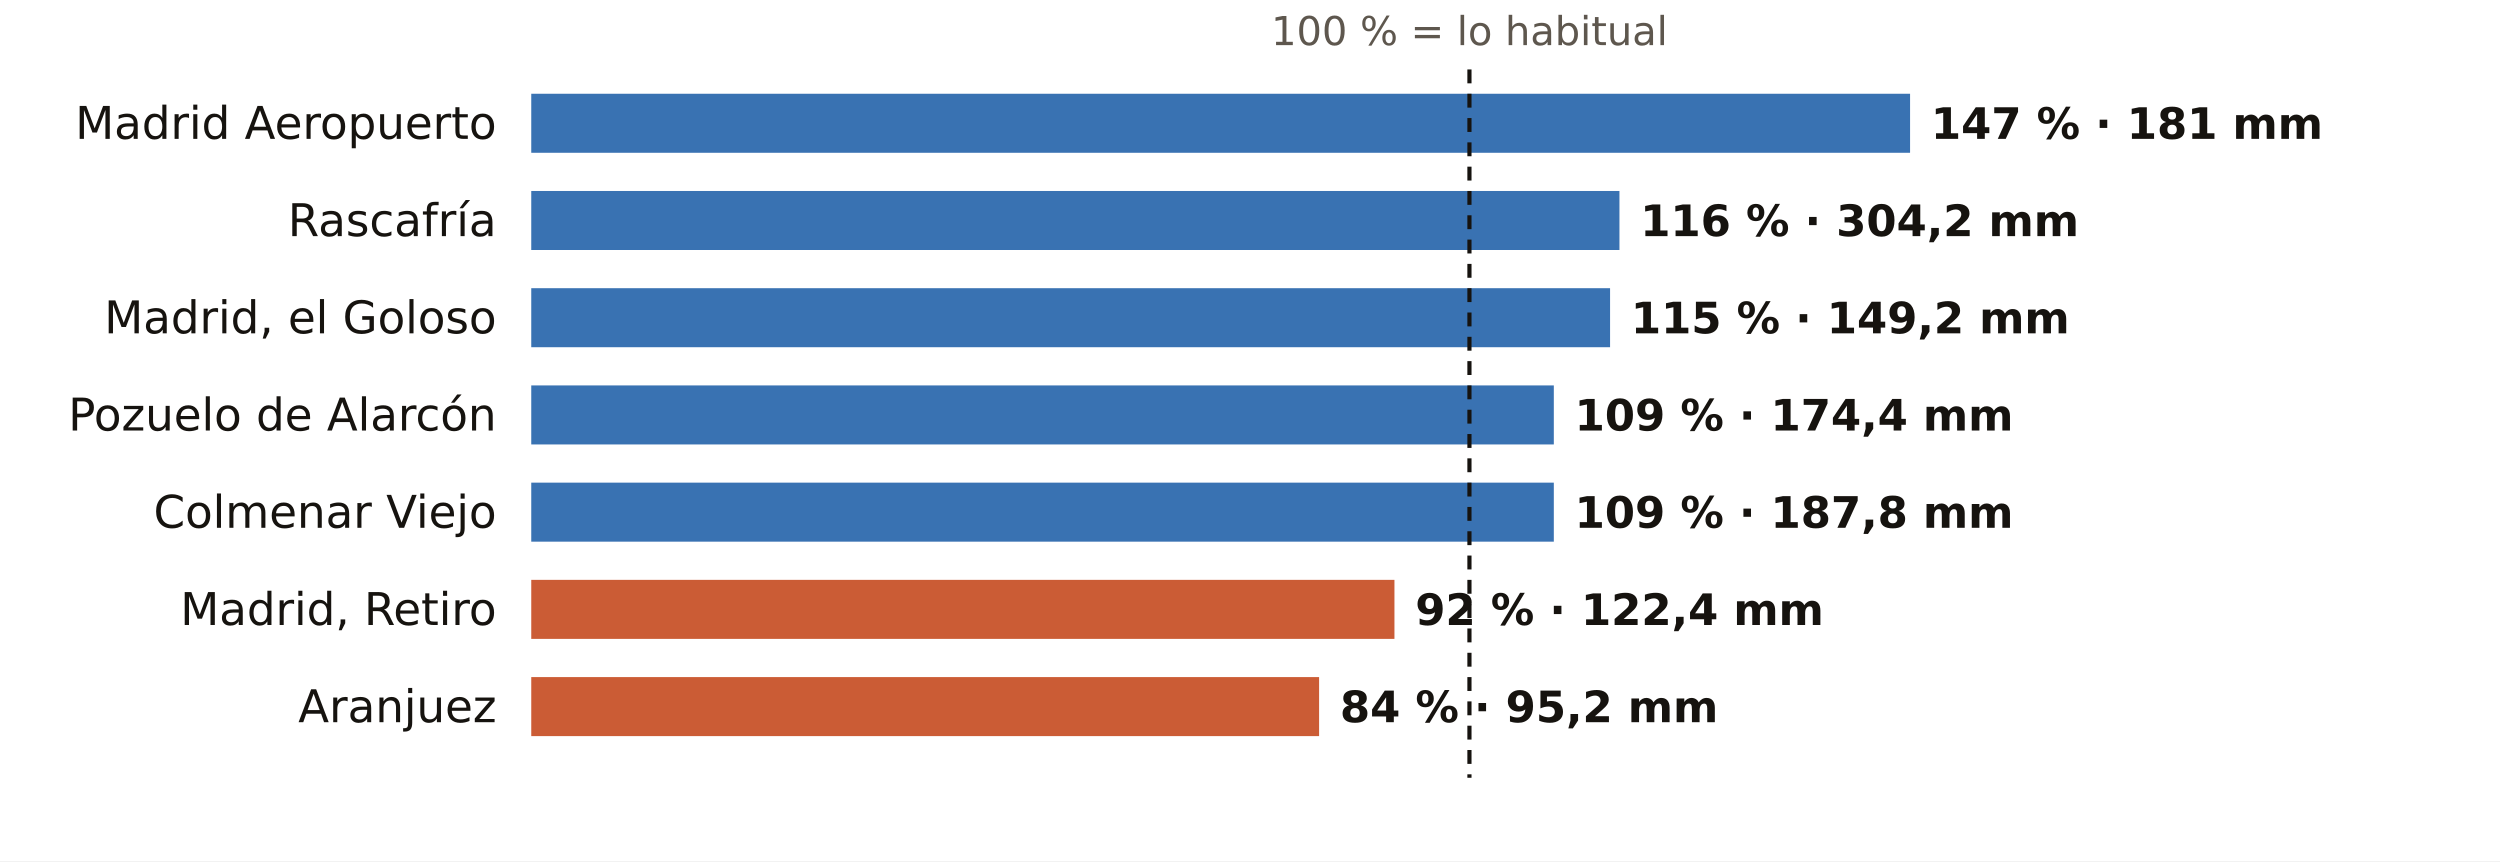
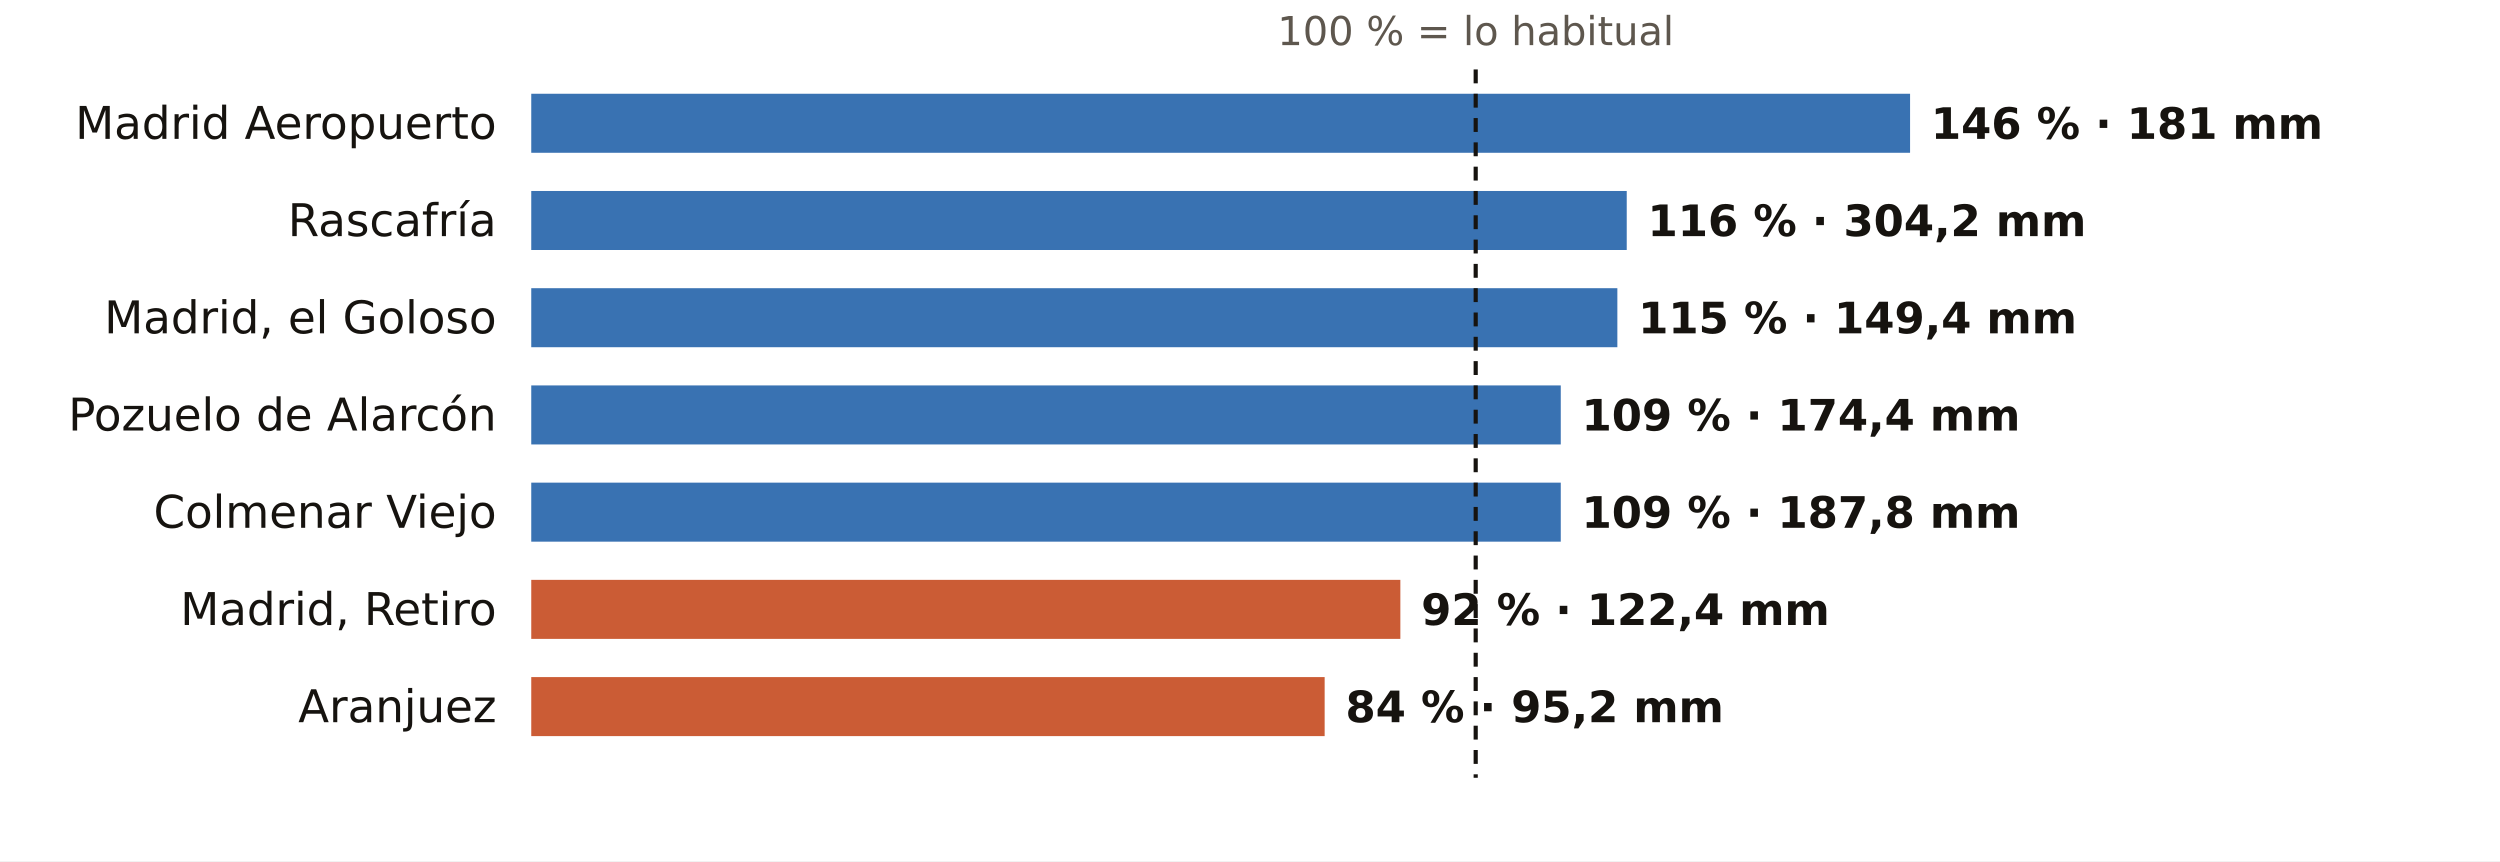
<svg xmlns="http://www.w3.org/2000/svg" viewBox="0 0 720 248" width="720" height="248" role="img" aria-label="El otoño en los pluviómetros de AEMET de Madrid: % de lo habitual">
  <rect width="720" height="248" fill="#FFFFFF" />
-   <text x="423.2" y="13.0" font-size="11.5" fill="#5E574E" text-anchor="middle" font-weight="400" font-family="Public Sans, DejaVu Sans, Arial, sans-serif">100 % = lo habitual</text>
+   <text x="425.0" y="13.0" font-size="11.5" fill="#5E574E" text-anchor="middle" font-weight="400" font-family="Public Sans, DejaVu Sans, Arial, sans-serif">100 % = lo habitual</text>
  <text x="143.0" y="40.0" font-size="13" fill="#16130F" text-anchor="end" font-weight="500" font-family="Public Sans, DejaVu Sans, Arial, sans-serif">Madrid Aeropuerto</text>
  <rect x="153" y="27" width="397.1" height="17" fill="#1F5FA8" opacity="0.88" />
-   <text x="556.1" y="40.0" font-size="12.5" fill="#16130F" text-anchor="start" font-weight="600" font-family="Public Sans, DejaVu Sans, Arial, sans-serif">147 % · 181 mm</text>
+   <text x="556.1" y="40.0" font-size="12.5" fill="#16130F" text-anchor="start" font-weight="600" font-family="Public Sans, DejaVu Sans, Arial, sans-serif">146 % · 181 mm</text>
  <text x="143.0" y="68.0" font-size="13" fill="#16130F" text-anchor="end" font-weight="500" font-family="Public Sans, DejaVu Sans, Arial, sans-serif">Rascafría</text>
-   <rect x="153" y="55" width="313.4" height="17" fill="#1F5FA8" opacity="0.88" />
-   <text x="472.4" y="68.0" font-size="12.5" fill="#16130F" text-anchor="start" font-weight="600" font-family="Public Sans, DejaVu Sans, Arial, sans-serif">116 % · 304,2 mm</text>
+   <rect x="153" y="55" width="315.5" height="17" fill="#1F5FA8" opacity="0.88" />
+   <text x="474.5" y="68.0" font-size="12.5" fill="#16130F" text-anchor="start" font-weight="600" font-family="Public Sans, DejaVu Sans, Arial, sans-serif">116 % · 304,2 mm</text>
  <text x="143.0" y="96.0" font-size="13" fill="#16130F" text-anchor="end" font-weight="500" font-family="Public Sans, DejaVu Sans, Arial, sans-serif">Madrid, el Goloso</text>
-   <rect x="153" y="83" width="310.7" height="17" fill="#1F5FA8" opacity="0.88" />
-   <text x="469.7" y="96.0" font-size="12.5" fill="#16130F" text-anchor="start" font-weight="600" font-family="Public Sans, DejaVu Sans, Arial, sans-serif">115 % · 149,2 mm</text>
+   <rect x="153" y="83" width="312.8" height="17" fill="#1F5FA8" opacity="0.88" />
+   <text x="471.8" y="96.0" font-size="12.5" fill="#16130F" text-anchor="start" font-weight="600" font-family="Public Sans, DejaVu Sans, Arial, sans-serif">115 % · 149,4 mm</text>
  <text x="143.0" y="124.0" font-size="13" fill="#16130F" text-anchor="end" font-weight="500" font-family="Public Sans, DejaVu Sans, Arial, sans-serif">Pozuelo de Alarcón</text>
-   <rect x="153" y="111" width="294.5" height="17" fill="#1F5FA8" opacity="0.88" />
-   <text x="453.5" y="124.0" font-size="12.5" fill="#16130F" text-anchor="start" font-weight="600" font-family="Public Sans, DejaVu Sans, Arial, sans-serif">109 % · 174,4 mm</text>
+   <rect x="153" y="111" width="296.5" height="17" fill="#1F5FA8" opacity="0.88" />
+   <text x="455.5" y="124.0" font-size="12.5" fill="#16130F" text-anchor="start" font-weight="600" font-family="Public Sans, DejaVu Sans, Arial, sans-serif">109 % · 174,4 mm</text>
  <text x="143.0" y="152.0" font-size="13" fill="#16130F" text-anchor="end" font-weight="500" font-family="Public Sans, DejaVu Sans, Arial, sans-serif">Colmenar Viejo</text>
-   <rect x="153" y="139" width="294.5" height="17" fill="#1F5FA8" opacity="0.88" />
-   <text x="453.5" y="152.0" font-size="12.5" fill="#16130F" text-anchor="start" font-weight="600" font-family="Public Sans, DejaVu Sans, Arial, sans-serif">109 % · 187,8 mm</text>
+   <rect x="153" y="139" width="296.5" height="17" fill="#1F5FA8" opacity="0.88" />
+   <text x="455.5" y="152.0" font-size="12.5" fill="#16130F" text-anchor="start" font-weight="600" font-family="Public Sans, DejaVu Sans, Arial, sans-serif">109 % · 187,8 mm</text>
  <text x="143.0" y="180.0" font-size="13" fill="#16130F" text-anchor="end" font-weight="500" font-family="Public Sans, DejaVu Sans, Arial, sans-serif">Madrid, Retiro</text>
-   <rect x="153" y="167" width="248.6" height="17" fill="#C4461A" opacity="0.88" />
-   <text x="407.6" y="180.0" font-size="12.5" fill="#16130F" text-anchor="start" font-weight="600" font-family="Public Sans, DejaVu Sans, Arial, sans-serif">92 % · 122,4 mm</text>
+   <rect x="153" y="167" width="250.3" height="17" fill="#C4461A" opacity="0.88" />
+   <text x="409.3" y="180.0" font-size="12.5" fill="#16130F" text-anchor="start" font-weight="600" font-family="Public Sans, DejaVu Sans, Arial, sans-serif">92 % · 122,4 mm</text>
  <text x="143.0" y="208.0" font-size="13" fill="#16130F" text-anchor="end" font-weight="500" font-family="Public Sans, DejaVu Sans, Arial, sans-serif">Aranjuez</text>
-   <rect x="153" y="195" width="226.9" height="17" fill="#C4461A" opacity="0.88" />
-   <text x="385.9" y="208.0" font-size="12.5" fill="#16130F" text-anchor="start" font-weight="600" font-family="Public Sans, DejaVu Sans, Arial, sans-serif">84 % · 95,2 mm</text>
-   <line x1="423.2" x2="423.2" y1="20" y2="224" stroke="#16130F" stroke-width="1.2" stroke-dasharray="4 3" />
+   <rect x="153" y="195" width="228.5" height="17" fill="#C4461A" opacity="0.88" />
+   <text x="387.5" y="208.0" font-size="12.5" fill="#16130F" text-anchor="start" font-weight="600" font-family="Public Sans, DejaVu Sans, Arial, sans-serif">84 % · 95,2 mm</text>
+   <line x1="425.0" x2="425.0" y1="20" y2="224" stroke="#16130F" stroke-width="1.2" stroke-dasharray="4 3" />
</svg>
